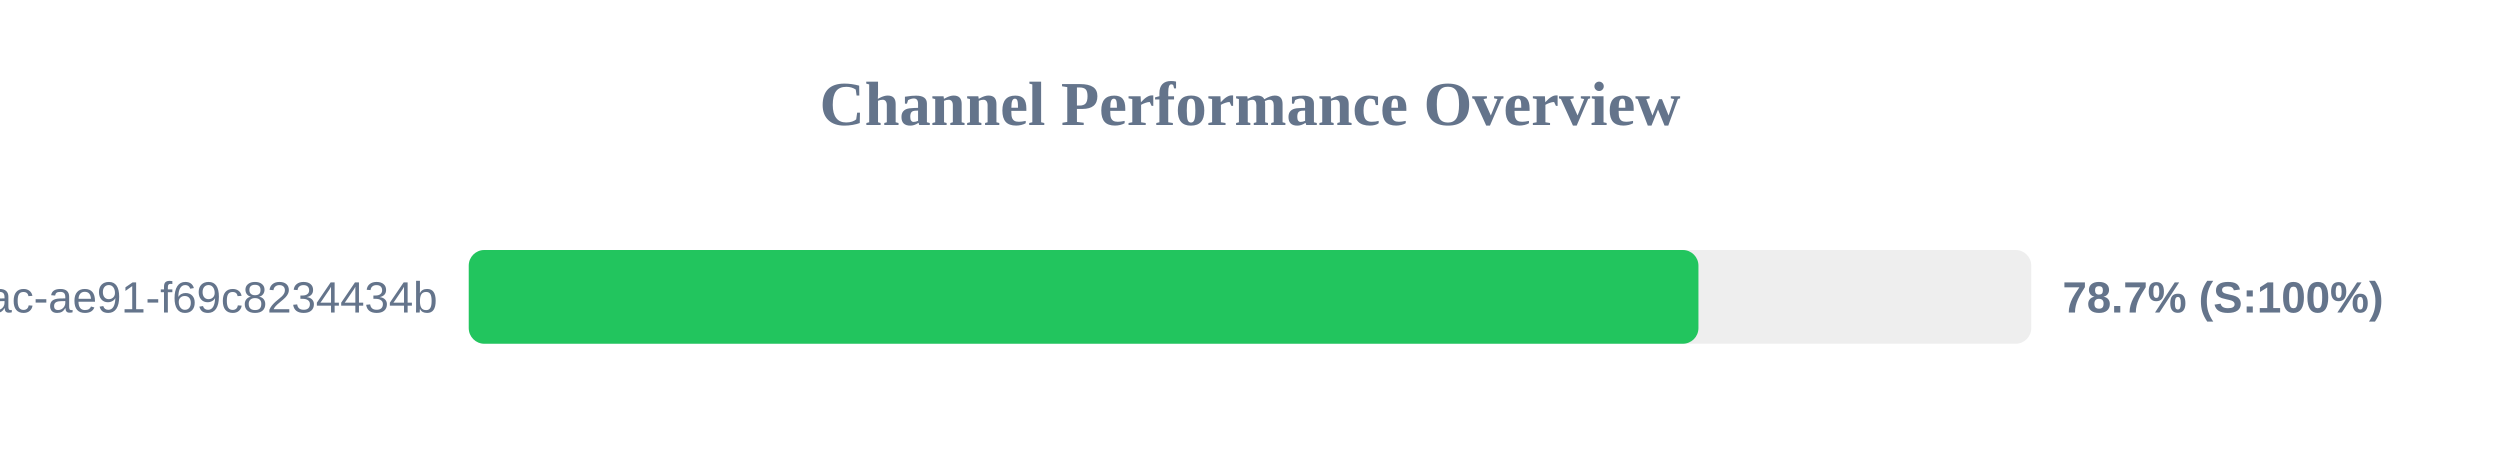
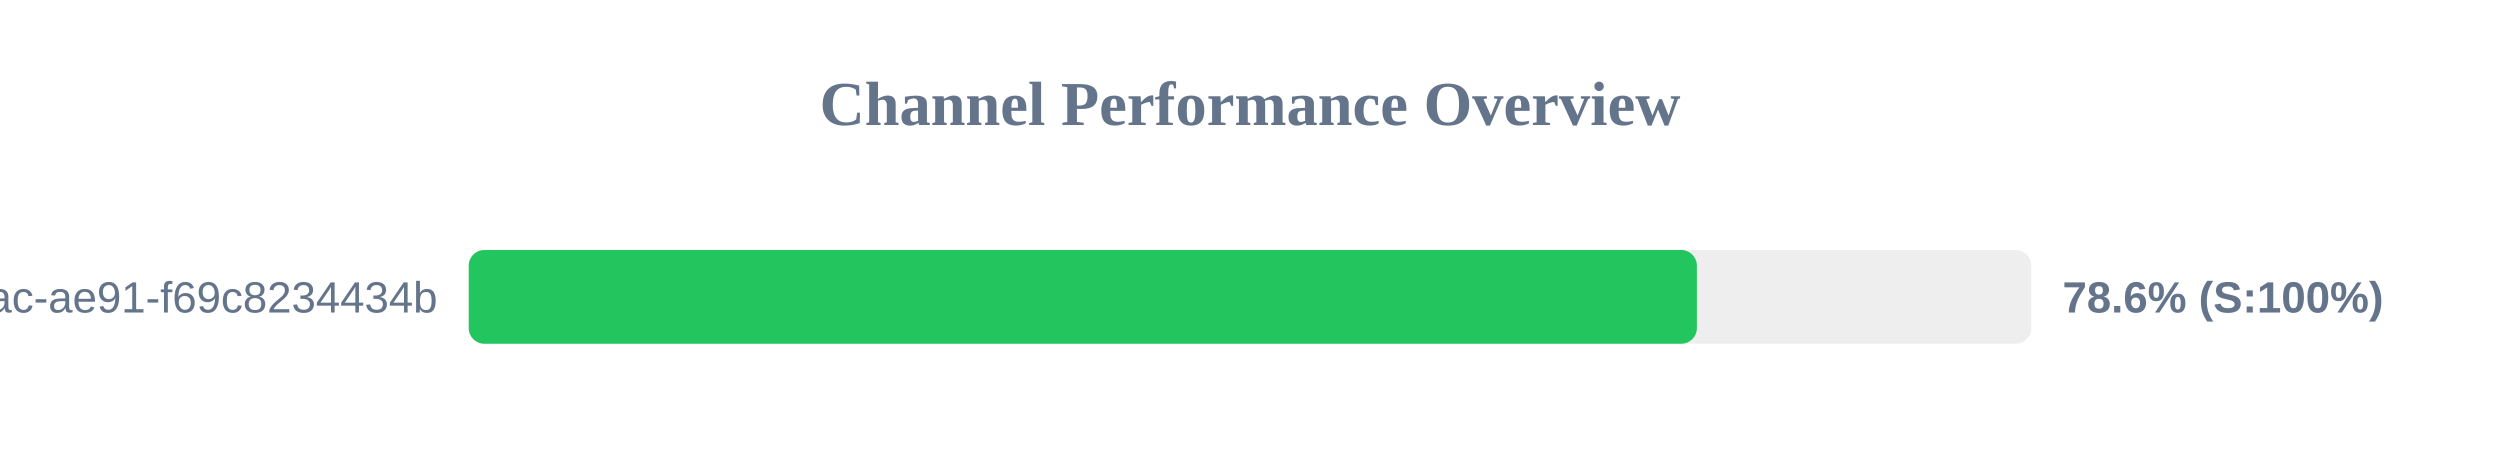
<svg xmlns="http://www.w3.org/2000/svg" width="800" height="150" version="1.1">
  <style>
        .row { font: 14px Arial; fill: #64748b; }
        .score { font: bold 14px Arial; fill: #64748b; }
    </style>
  <text x="400" y="40" text-anchor="middle" font-size="20px" font-weight="bold" fill="#64748b">Channel Performance Overview</text>
  <rect x="150" y="80" width="500" height="30" fill="#eee" rx="5" />
-   <rect x="150" y="80" width="393.5" height="30" fill="#22c55e" rx="5" />
+   <rect x="150" y="80" width="393.0" height="30" fill="#22c55e" rx="5" />
  <text x="140" y="100" text-anchor="end" class="row">?uuid=942b9cb8-92fa-46ac-ae91-f69c8234434b</text>
-   <text x="660" y="100" text-anchor="start" class="score">78.7% (S:100%)</text>
+   <text x="660" y="100" text-anchor="start" class="score">78.6% (S:100%)</text>
</svg>
